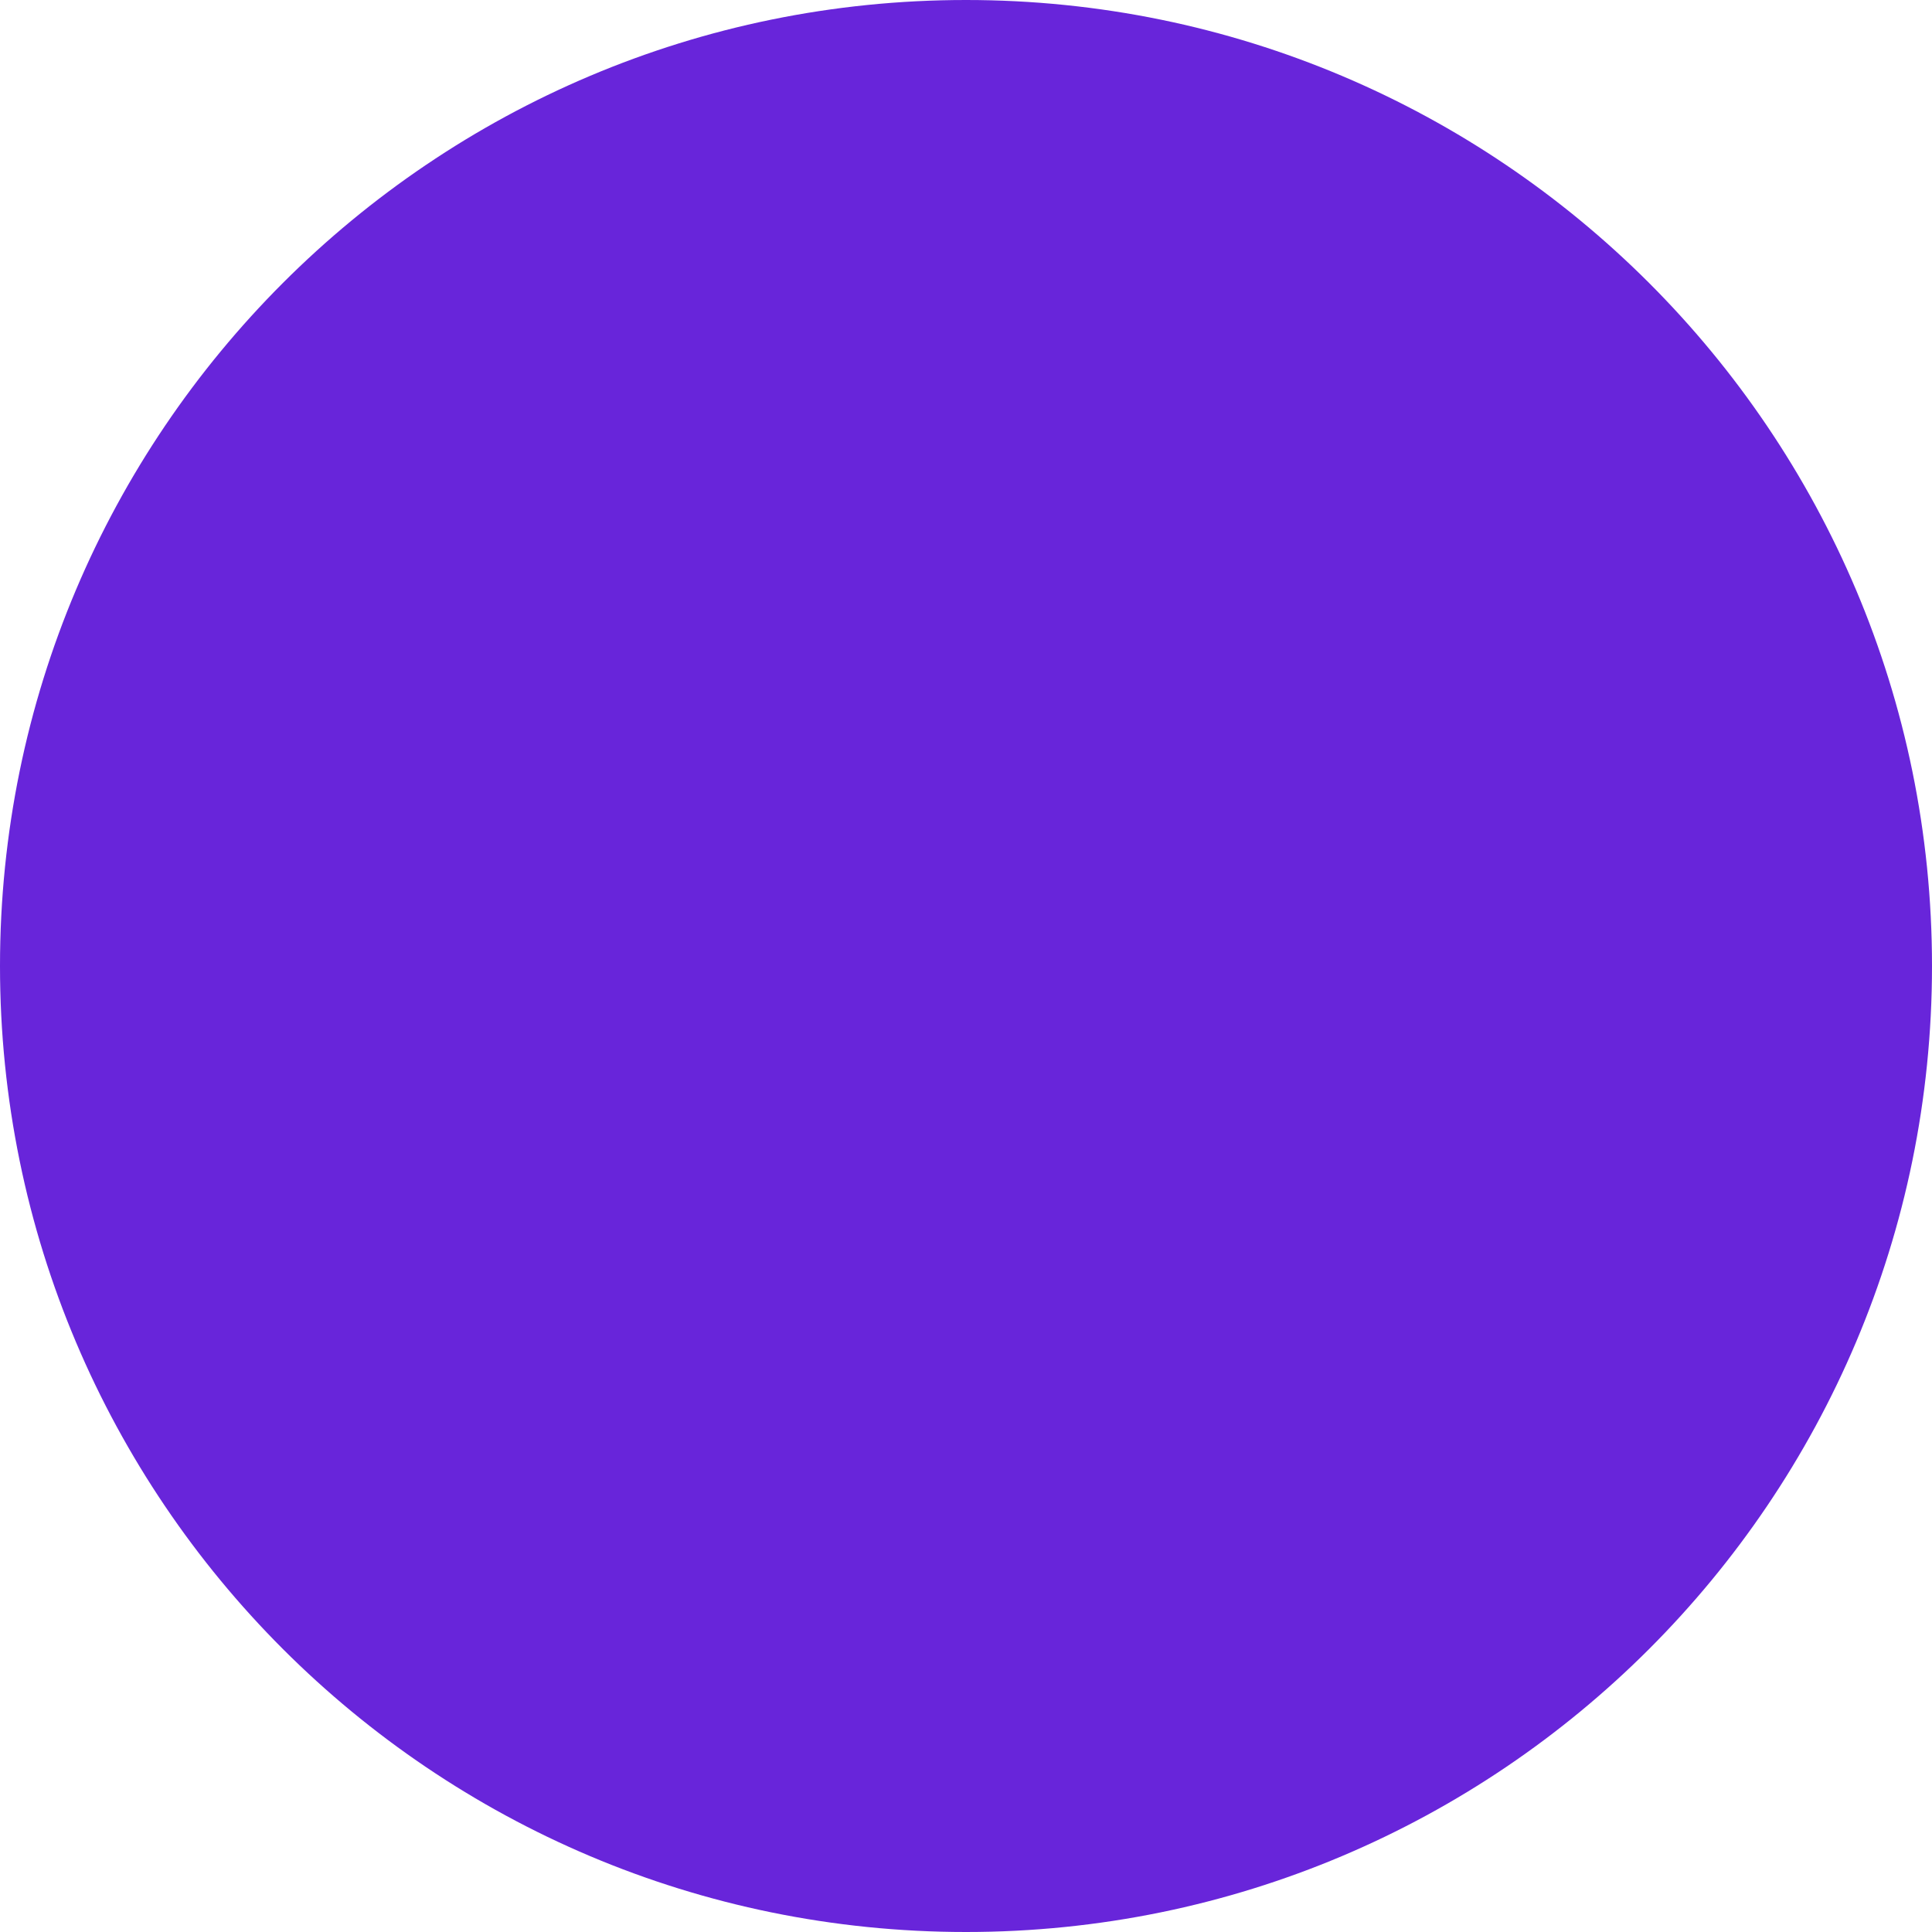
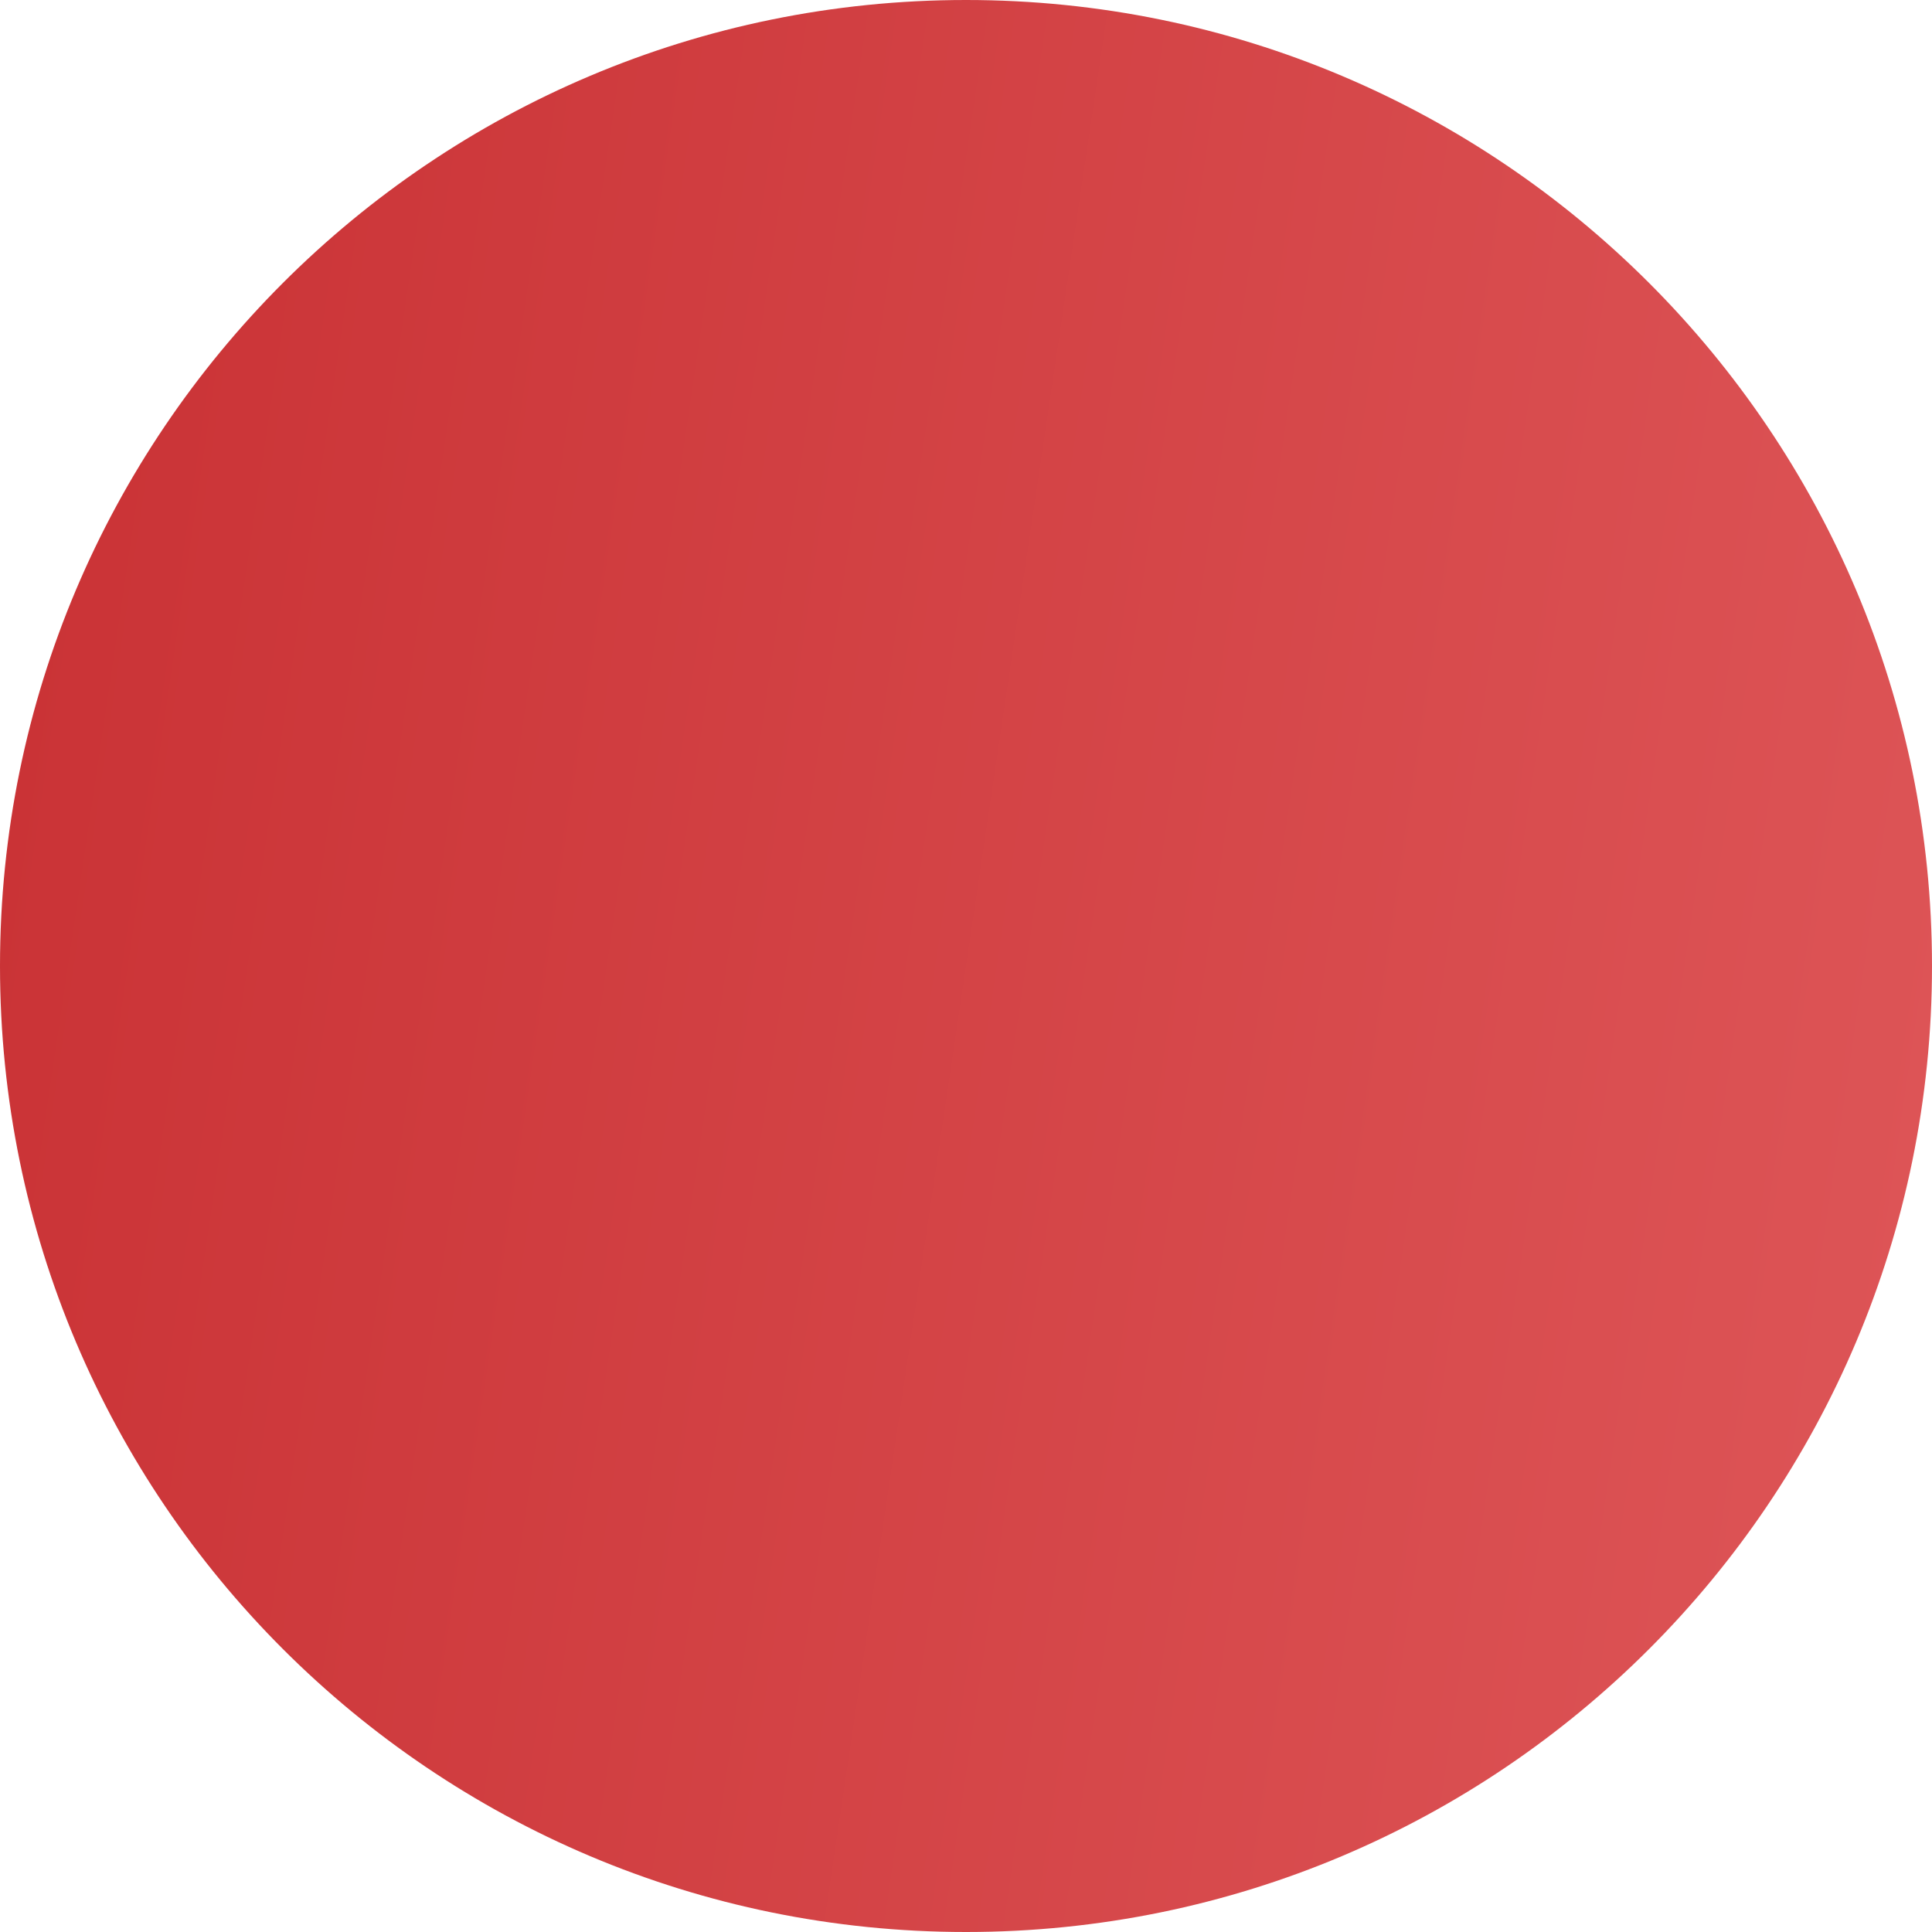
<svg xmlns="http://www.w3.org/2000/svg" width="8" height="8" viewBox="0 0 8 8" fill="none">
-   <circle cx="4" cy="4" r="4" fill="#6825DA" />
+   <circle cx="4" cy="4" r="4" fill="url(#paint0_linear_4077_11363)" />
+   <defs>
+     <linearGradient id="paint0_linear_4077_11363" x1="0" y1="0" x2="8.988" y2="1.332" gradientUnits="userSpaceOnUse">
+       <stop stop-color="#C93134" />
+       <stop offset="1" stop-color="#DE5658" />
+     </linearGradient>
+   </defs>
</svg>
